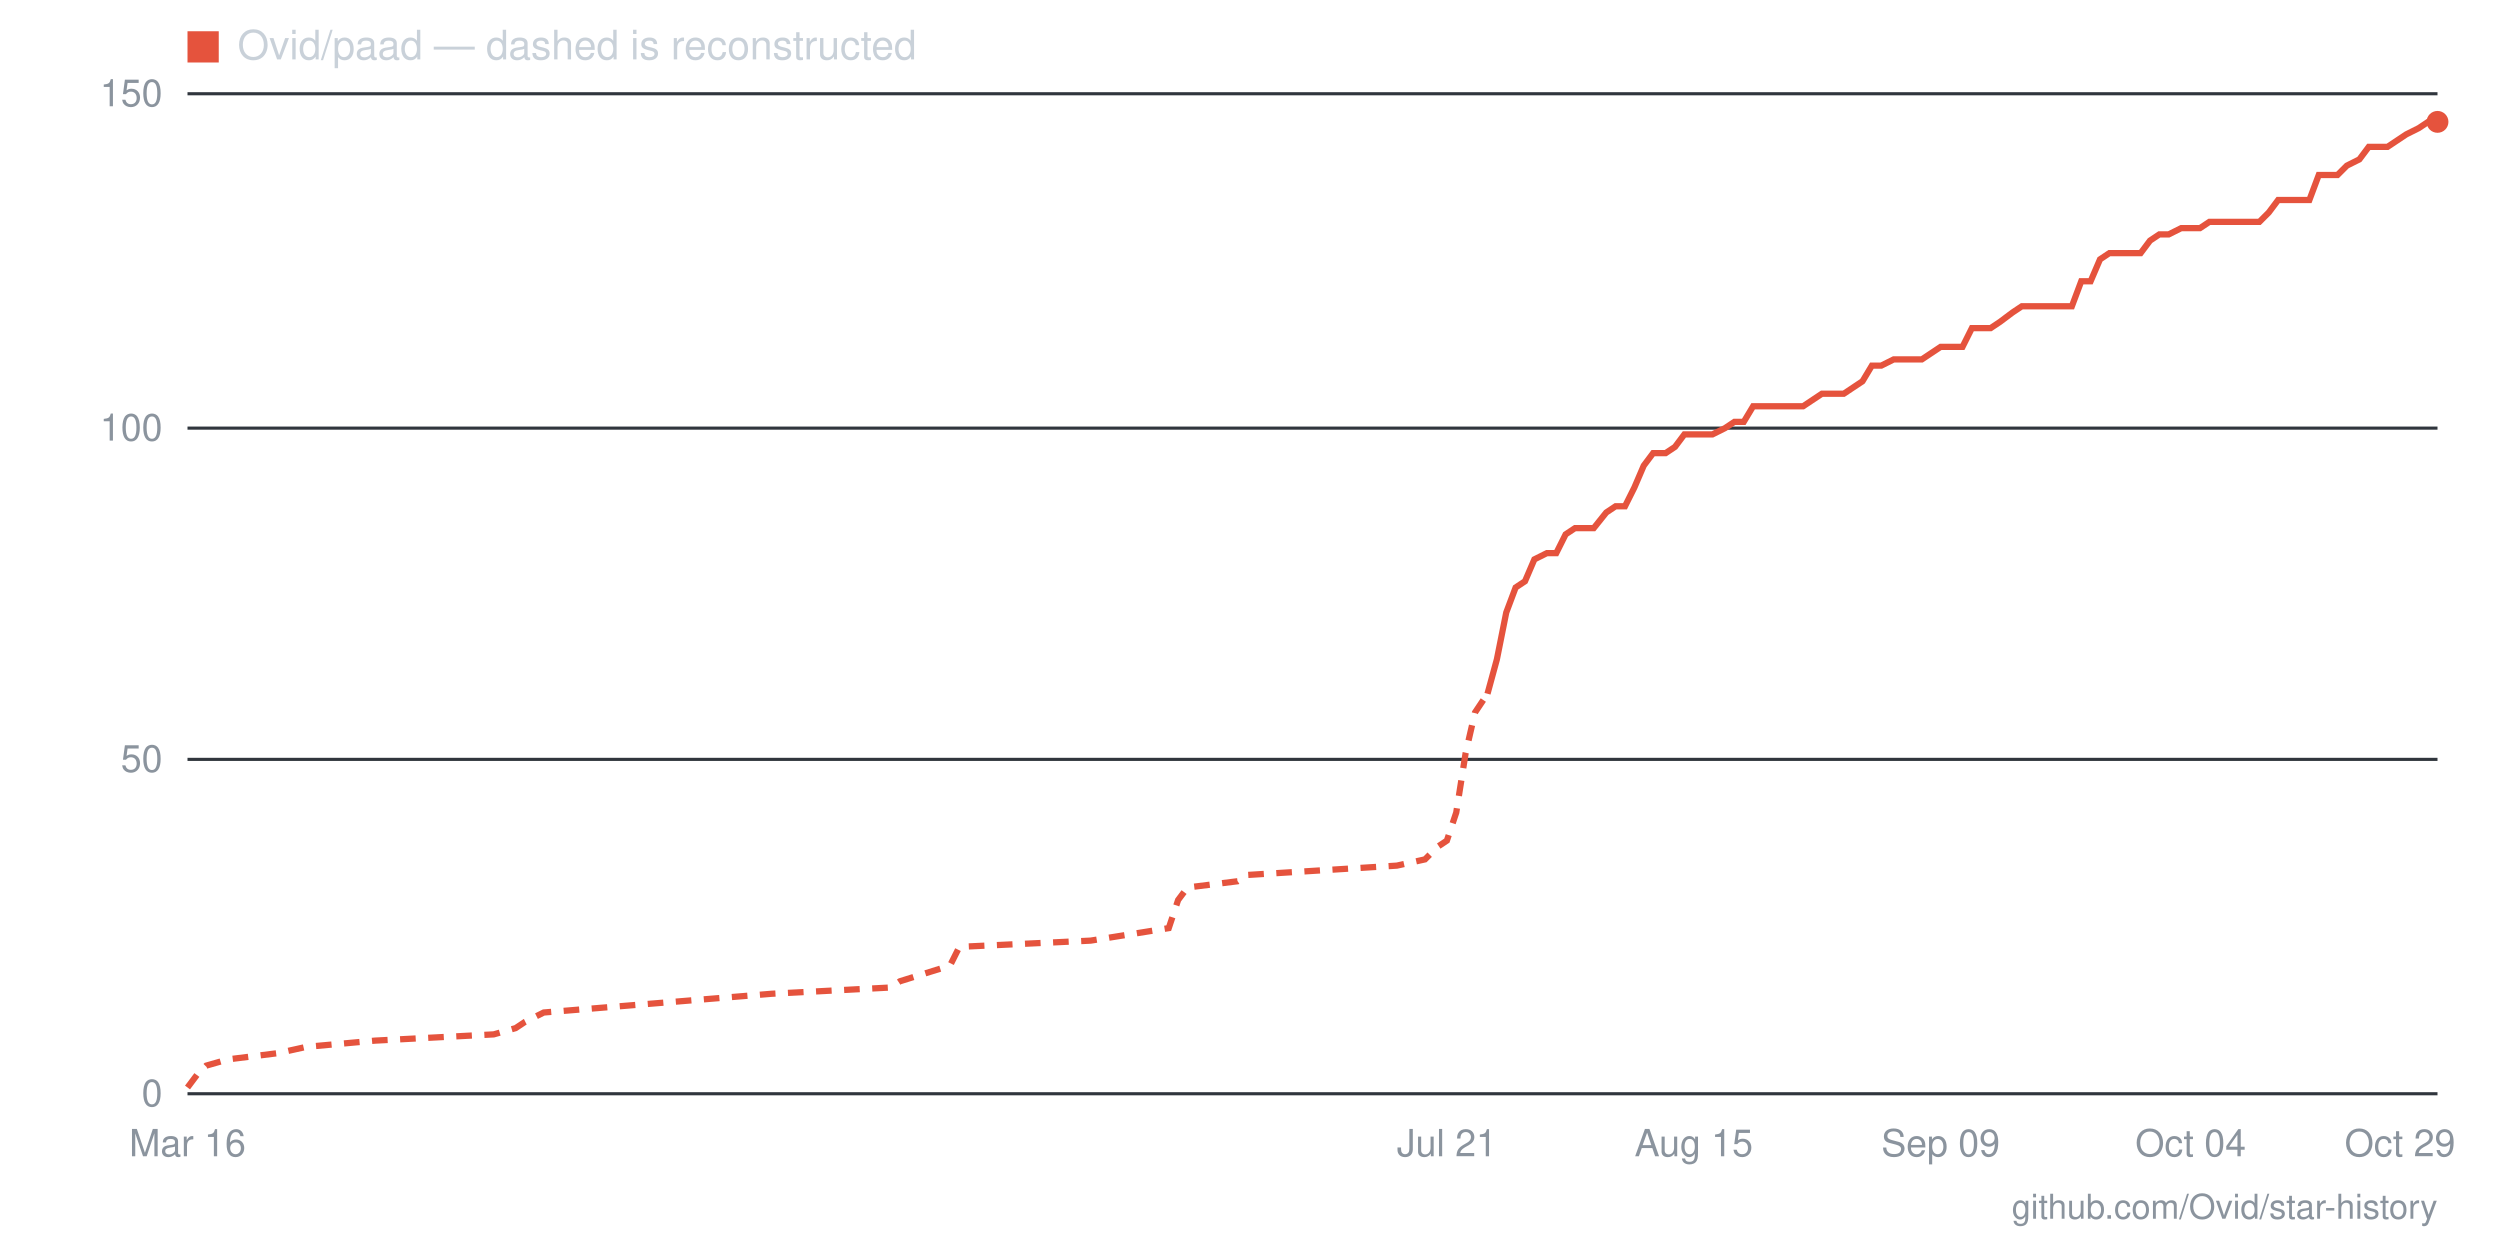
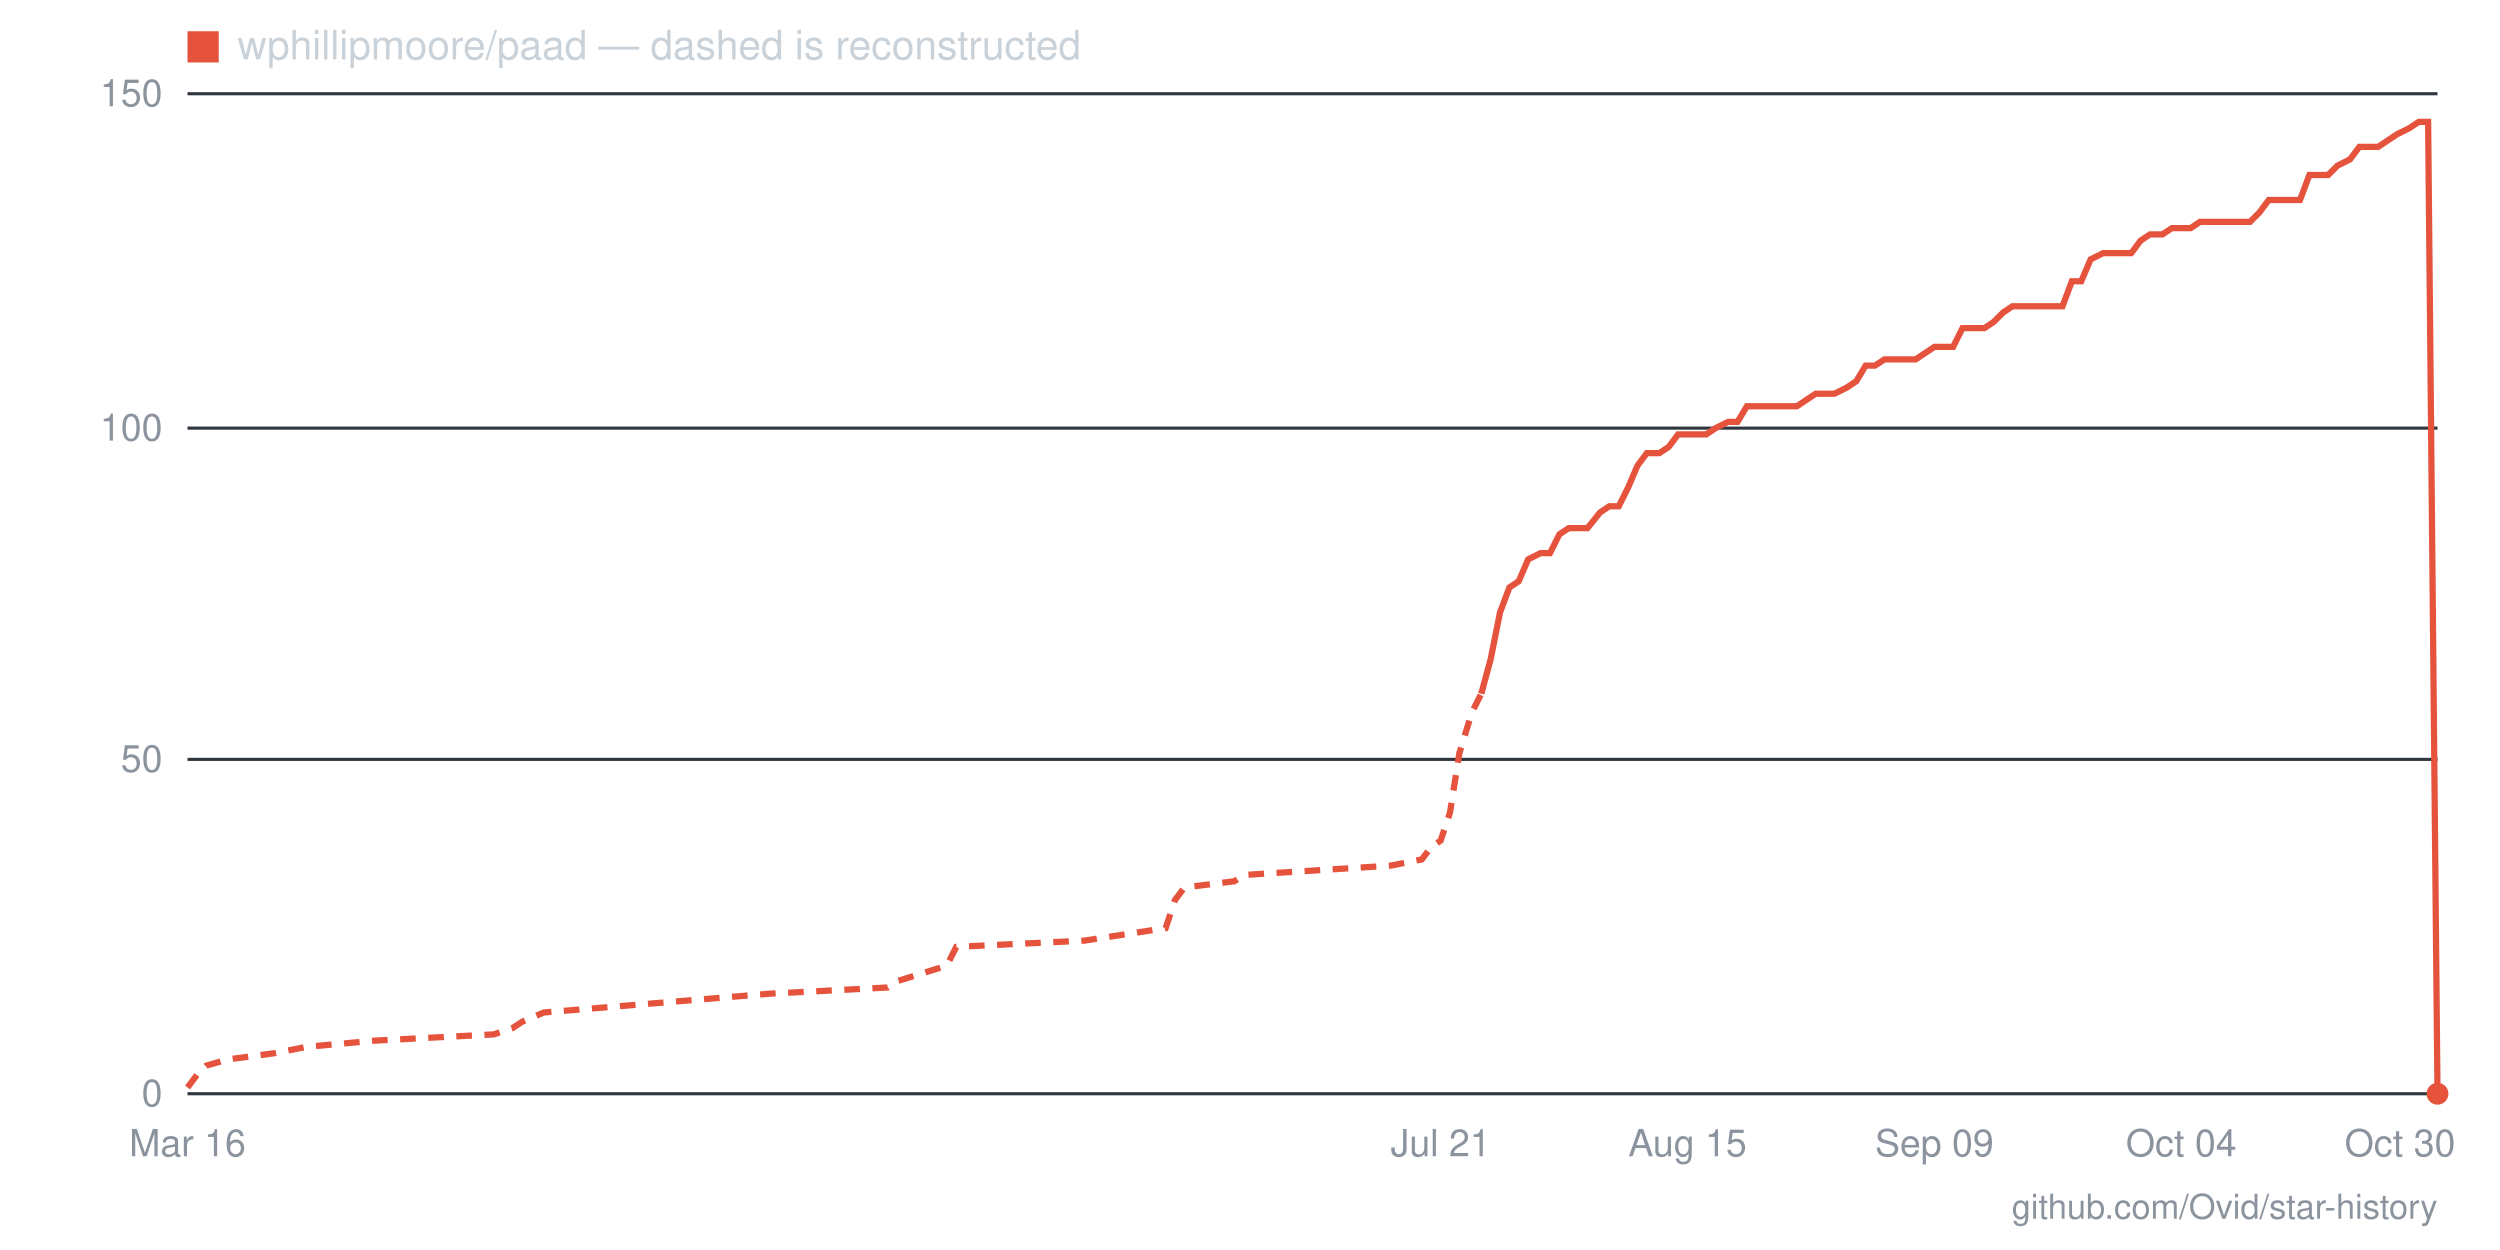
- <svg xmlns="http://www.w3.org/2000/svg" viewBox="0 0 800 400" width="800" height="400" role="img" aria-label="Star history for Ovid/paad: 146 stars as of 2026-10-29">
+ <svg xmlns="http://www.w3.org/2000/svg" viewBox="0 0 800 400" width="800" height="400" role="img" aria-label="Star history for wphillipmoore/paad: 0 stars as of 2026-10-30">
  <line x1="60" y1="350" x2="780" y2="350" stroke="#30363d" stroke-width="1" />
  <text x="52" y="354" text-anchor="end" font-family="-apple-system,BlinkMacSystemFont,'Segoe UI',Helvetica,Arial,sans-serif" font-size="12" fill="#8b949e">0</text>
  <line x1="60" y1="243" x2="780" y2="243" stroke="#30363d" stroke-width="1" />
  <text x="52" y="247" text-anchor="end" font-family="-apple-system,BlinkMacSystemFont,'Segoe UI',Helvetica,Arial,sans-serif" font-size="12" fill="#8b949e">50</text>
  <line x1="60" y1="137" x2="780" y2="137" stroke="#30363d" stroke-width="1" />
  <text x="52" y="141" text-anchor="end" font-family="-apple-system,BlinkMacSystemFont,'Segoe UI',Helvetica,Arial,sans-serif" font-size="12" fill="#8b949e">100</text>
  <line x1="60" y1="30" x2="780" y2="30" stroke="#30363d" stroke-width="1" />
  <text x="52" y="34" text-anchor="end" font-family="-apple-system,BlinkMacSystemFont,'Segoe UI',Helvetica,Arial,sans-serif" font-size="12" fill="#8b949e">150</text>
-   <text x="768" y="370" text-anchor="middle" font-family="-apple-system,BlinkMacSystemFont,'Segoe UI',Helvetica,Arial,sans-serif" font-size="12" fill="#8b949e">Oct 29</text>
-   <text x="701" y="370" text-anchor="middle" font-family="-apple-system,BlinkMacSystemFont,'Segoe UI',Helvetica,Arial,sans-serif" font-size="12" fill="#8b949e">Oct 04</text>
-   <text x="621" y="370" text-anchor="middle" font-family="-apple-system,BlinkMacSystemFont,'Segoe UI',Helvetica,Arial,sans-serif" font-size="12" fill="#8b949e">Sep 09</text>
-   <text x="542" y="370" text-anchor="middle" font-family="-apple-system,BlinkMacSystemFont,'Segoe UI',Helvetica,Arial,sans-serif" font-size="12" fill="#8b949e">Aug 15</text>
-   <text x="463" y="370" text-anchor="middle" font-family="-apple-system,BlinkMacSystemFont,'Segoe UI',Helvetica,Arial,sans-serif" font-size="12" fill="#8b949e">Jul 21</text>
+   <text x="768" y="370" text-anchor="middle" font-family="-apple-system,BlinkMacSystemFont,'Segoe UI',Helvetica,Arial,sans-serif" font-size="12" fill="#8b949e">Oct 30</text>
+   <text x="698" y="370" text-anchor="middle" font-family="-apple-system,BlinkMacSystemFont,'Segoe UI',Helvetica,Arial,sans-serif" font-size="12" fill="#8b949e">Oct 04</text>
+   <text x="619" y="370" text-anchor="middle" font-family="-apple-system,BlinkMacSystemFont,'Segoe UI',Helvetica,Arial,sans-serif" font-size="12" fill="#8b949e">Sep 09</text>
+   <text x="540" y="370" text-anchor="middle" font-family="-apple-system,BlinkMacSystemFont,'Segoe UI',Helvetica,Arial,sans-serif" font-size="12" fill="#8b949e">Aug 15</text>
+   <text x="461" y="370" text-anchor="middle" font-family="-apple-system,BlinkMacSystemFont,'Segoe UI',Helvetica,Arial,sans-serif" font-size="12" fill="#8b949e">Jul 21</text>
  <text x="60" y="370" text-anchor="middle" font-family="-apple-system,BlinkMacSystemFont,'Segoe UI',Helvetica,Arial,sans-serif" font-size="12" fill="#8b949e">Mar 16</text>
-   <polyline fill="none" stroke="#e5533d" stroke-width="2" stroke-dasharray="5 4" points="60,348 63,344 66,341 73,339 89,337 98,335 120,333 158,331 165,329 168,327 174,324 247,318 285,316 288,314 304,309 307,303 349,301 374,297 377,288 380,284 396,282 399,280 447,277 456,275 460,271 463,269 466,260 469,241 472,228 476,222" />
-   <polyline fill="none" stroke="#e5533d" stroke-width="2" points="476,222 479,211 482,196 485,188 488,186 491,179 495,177 498,177 501,171 504,169 507,169 510,169 514,164 517,162 520,162 523,156 526,149 529,145 533,145 536,143 539,139 542,139 545,139 548,139 552,137 555,135 558,135 561,130 564,130 567,130 571,130 574,130 577,130 580,128 583,126 587,126 590,126 593,124 596,122 599,117 602,117 606,115 609,115 612,115 615,115 618,113 621,111 625,111 628,111 631,105 634,105 637,105 640,103 644,100 647,98 650,98 653,98 656,98 659,98 663,98 666,90 669,90 672,83 675,81 679,81 682,81 685,81 688,77 691,75 694,75 698,73 701,73 704,73 707,71 710,71 713,71 717,71 720,71 723,71 726,68 729,64 732,64 736,64 739,64 742,56 745,56 748,56 751,53 755,51 758,47 761,47 764,47 767,45 770,43 774,41 777,39 780,39" />
-   <circle cx="780" cy="39" r="3.5" fill="#e5533d" />
+   <polyline fill="none" stroke="#e5533d" stroke-width="2" stroke-dasharray="5 4" points="60,348 63,344 66,341 73,339 88,337 98,335 120,333 158,331 164,329 167,327 174,324 246,318 284,316 287,314 303,309 306,303 347,301 373,297 376,288 379,284 395,282 398,280 445,277 455,275 458,271 461,269 464,260 467,241 471,228 474,222" />
+   <polyline fill="none" stroke="#e5533d" stroke-width="2" points="474,222 477,211 480,196 483,188 486,186 489,179 493,177 496,177 499,171 502,169 505,169 508,169 512,164 515,162 518,162 521,156 524,149 527,145 531,145 534,143 537,139 540,139 543,139 546,139 549,137 553,135 556,135 559,130 562,130 565,130 568,130 572,130 575,130 578,128 581,126 584,126 587,126 591,124 594,122 597,117 600,117 603,115 606,115 609,115 613,115 616,113 619,111 622,111 625,111 628,105 632,105 635,105 638,103 641,100 644,98 647,98 651,98 654,98 657,98 660,98 663,90 666,90 669,83 673,81 676,81 679,81 682,81 685,77 688,75 692,75 695,73 698,73 701,73 704,71 707,71 711,71 714,71 717,71 720,71 723,68 726,64 729,64 733,64 736,64 739,56 742,56 745,56 748,53 752,51 755,47 758,47 761,47 764,45 767,43 771,41 774,39 777,39 780,350" />
+   <circle cx="780" cy="350" r="3.5" fill="#e5533d" />
  <rect x="60" y="10" width="10" height="10" fill="#e5533d" />
-   <text x="76" y="19" font-family="-apple-system,BlinkMacSystemFont,'Segoe UI',Helvetica,Arial,sans-serif" font-size="13" fill="#c9d1d9">Ovid/paad — dashed is reconstructed</text>
+   <text x="76" y="19" font-family="-apple-system,BlinkMacSystemFont,'Segoe UI',Helvetica,Arial,sans-serif" font-size="13" fill="#c9d1d9">wphillipmoore/paad — dashed is reconstructed</text>
  <text x="780" y="390" text-anchor="end" font-family="-apple-system,BlinkMacSystemFont,'Segoe UI',Helvetica,Arial,sans-serif" font-size="11" fill="#8b949e">github.com/Ovid/star-history</text>
</svg>
